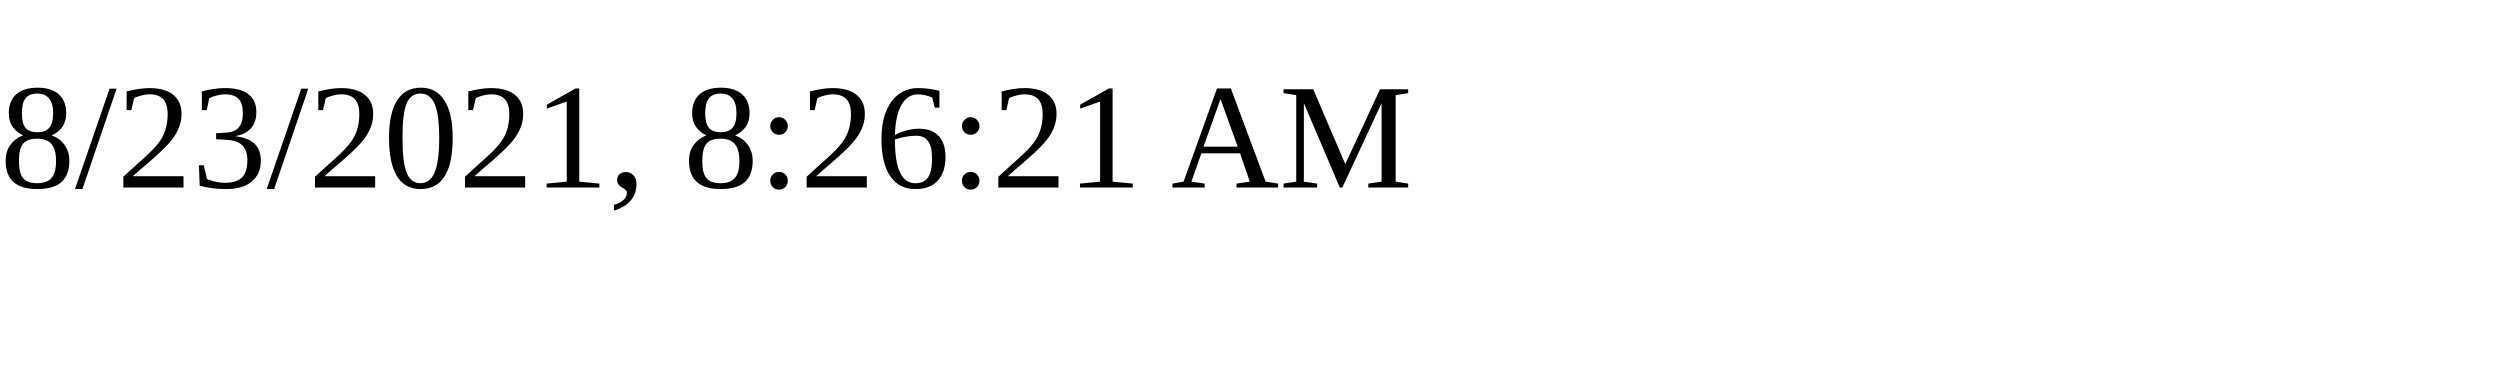
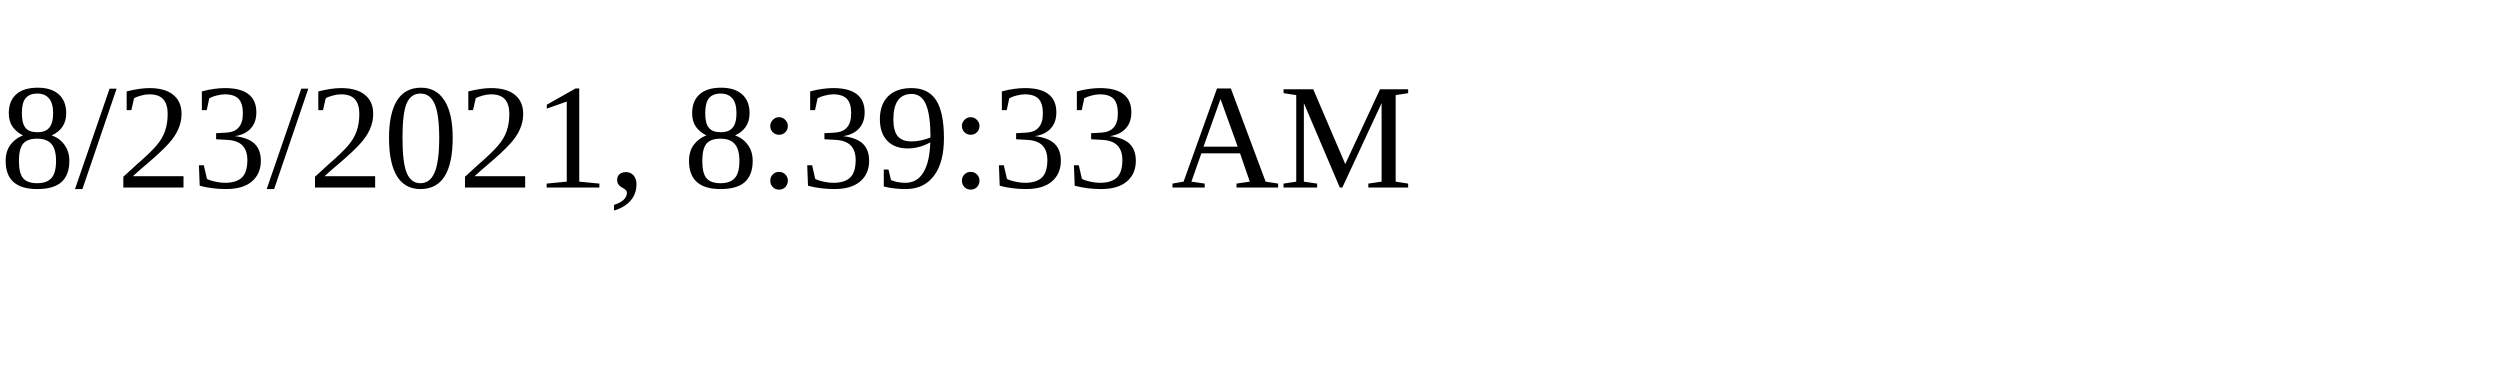
<svg xmlns="http://www.w3.org/2000/svg" height="30" width="200">
-   <text x="0" y="15">8/23/2021, 8:26:21 AM</text>
+   <text x="0" y="15">8/23/2021, 8:39:33 AM</text>
</svg>
